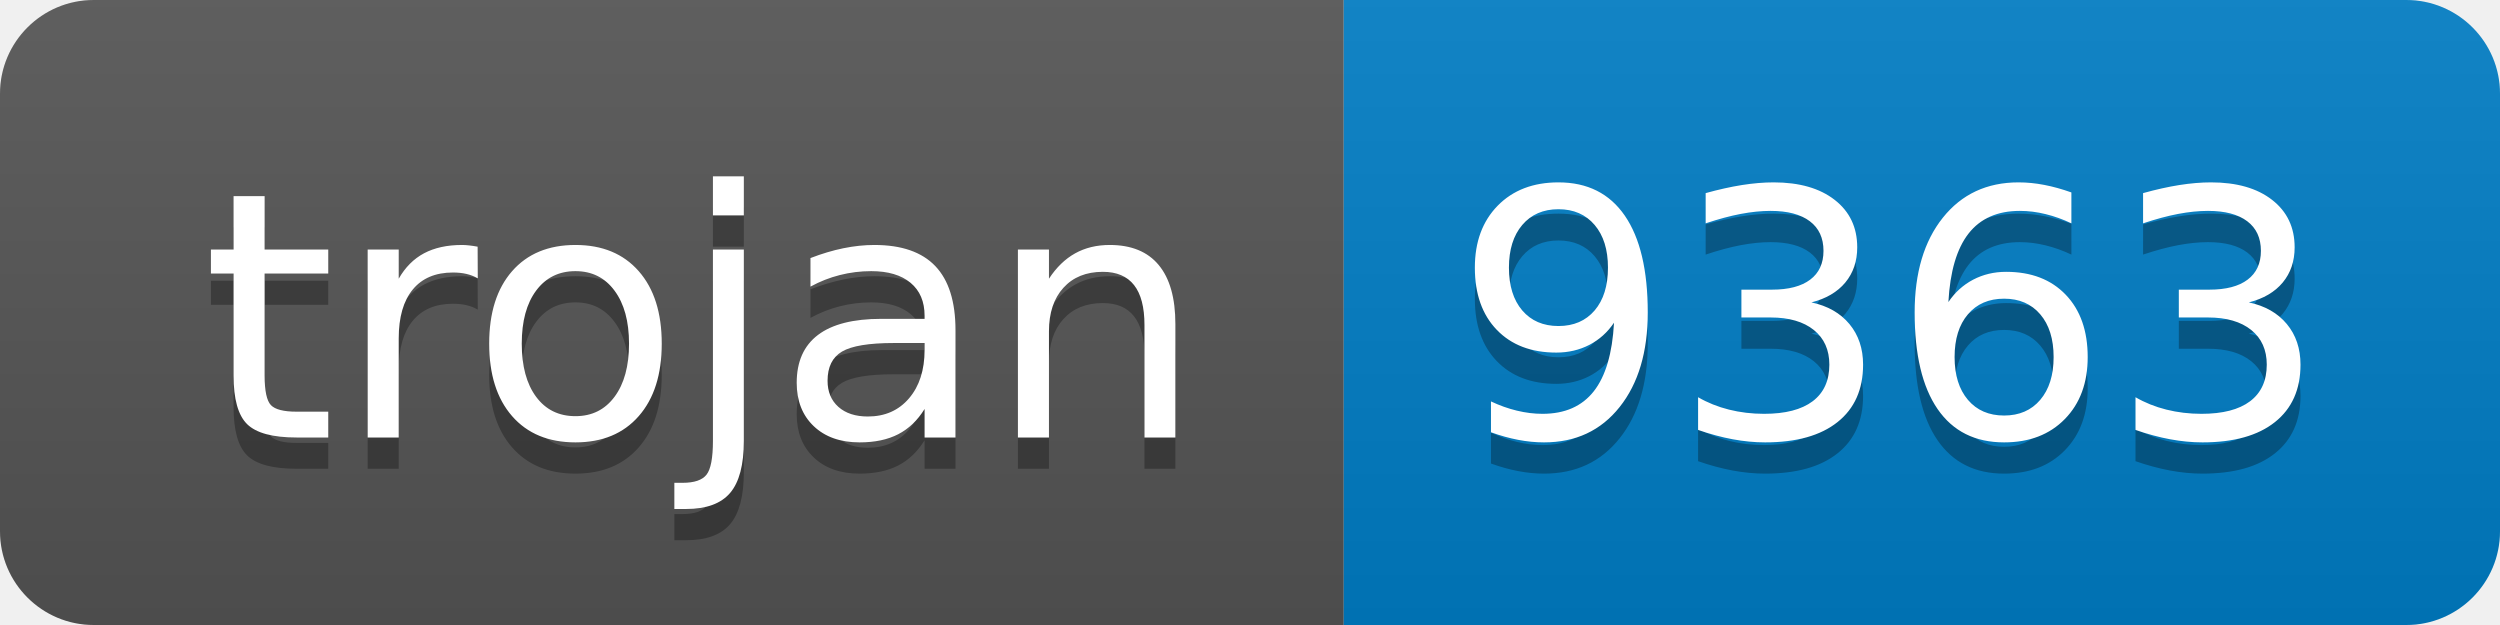
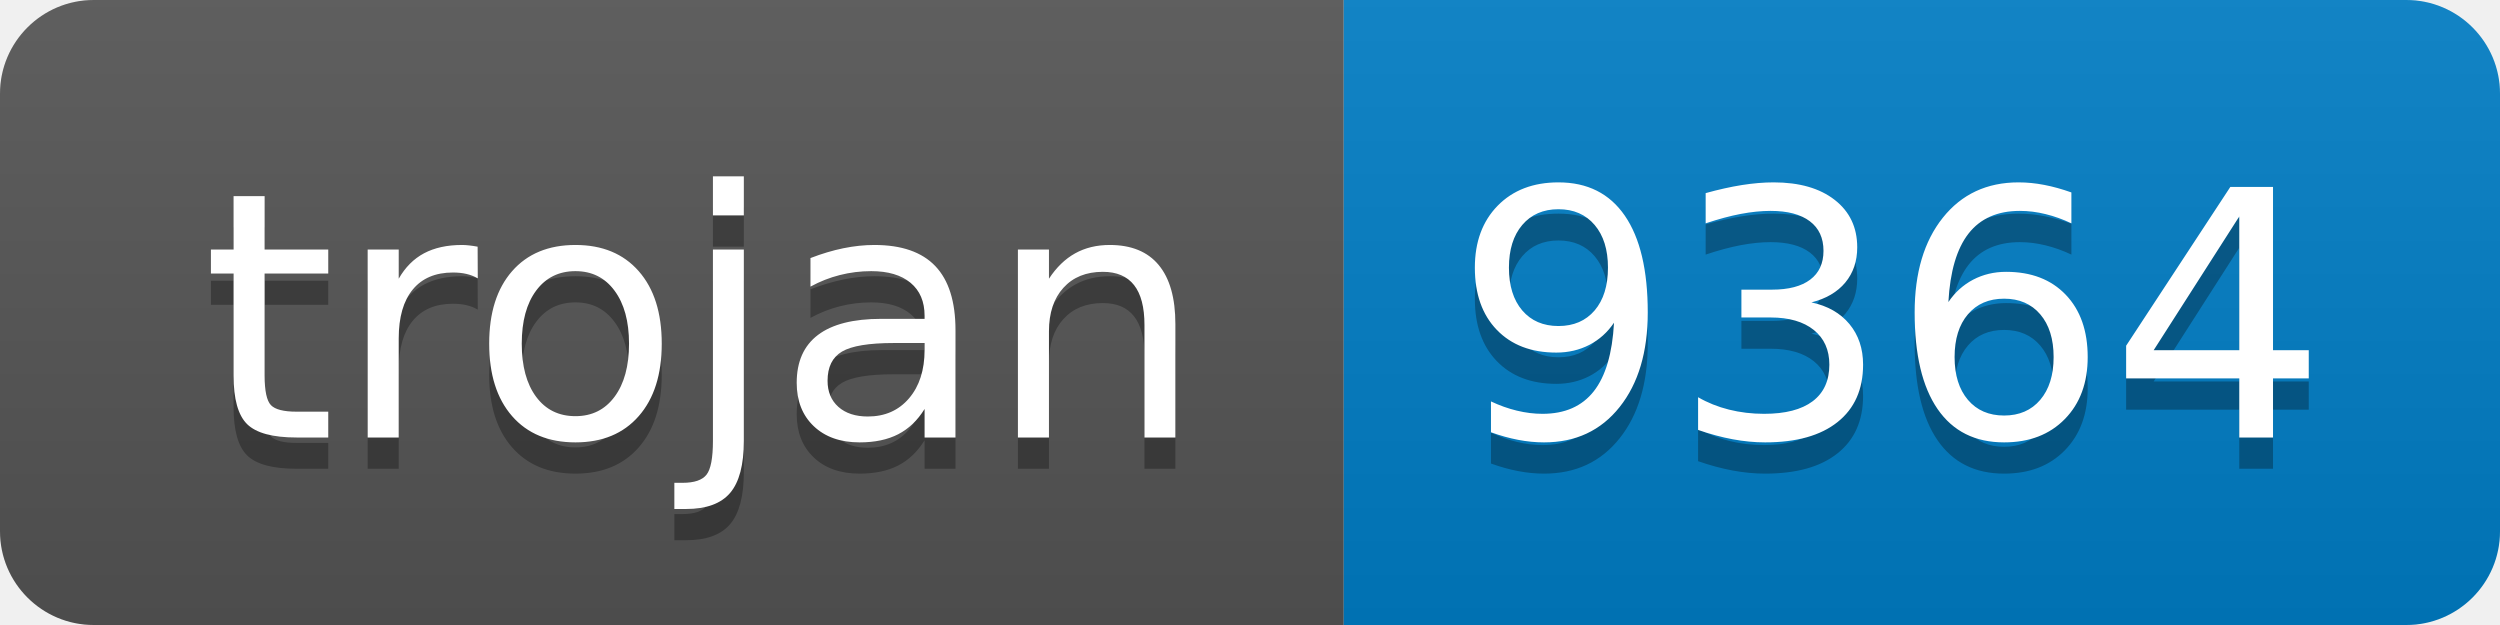
- <svg xmlns="http://www.w3.org/2000/svg" width="80" height="20" role="img" aria-label="trojan: 9363">
+ <svg xmlns="http://www.w3.org/2000/svg" width="80" height="20" role="img" aria-label="trojan: 9364">
  <linearGradient id="s" x2="0" y2="100%">
    <stop offset="0" stop-color="#bbb" stop-opacity=".1" />
    <stop offset="1" stop-opacity=".1" />
  </linearGradient>
  <clipPath id="r">
    <rect width="80" height="20" rx="3" fill="#fff" />
  </clipPath>
  <g clip-path="url(#r)">
    <rect width="43" height="20" fill="#555" />
    <rect x="43" width="37" height="20" fill="#007ec6" />
    <rect width="80" height="20" fill="url(#s)" />
  </g>
  <g fill="#fff" text-anchor="middle" font-family="Verdana,Geneva,DejaVu Sans,sans-serif" text-rendering="geometricPrecision" font-size="110">
    <text aria-hidden="true" x="225" y="150" fill="#010101" fill-opacity=".3" transform="scale(.1)" textLength="330">trojan</text>
    <text x="225" y="140" transform="scale(.1)" fill="#fff" textLength="330">trojan</text>
-     <text aria-hidden="true" x="605" y="150" fill="#010101" fill-opacity=".3" transform="scale(.1)" textLength="270">9363</text>
-     <text x="605" y="140" transform="scale(.1)" fill="#fff" textLength="270">9363</text>
+     <text aria-hidden="true" x="605" y="150" fill="#010101" fill-opacity=".3" transform="scale(.1)" textLength="270">9364</text>
+     <text x="605" y="140" transform="scale(.1)" fill="#fff" textLength="270">9364</text>
  </g>
</svg>
